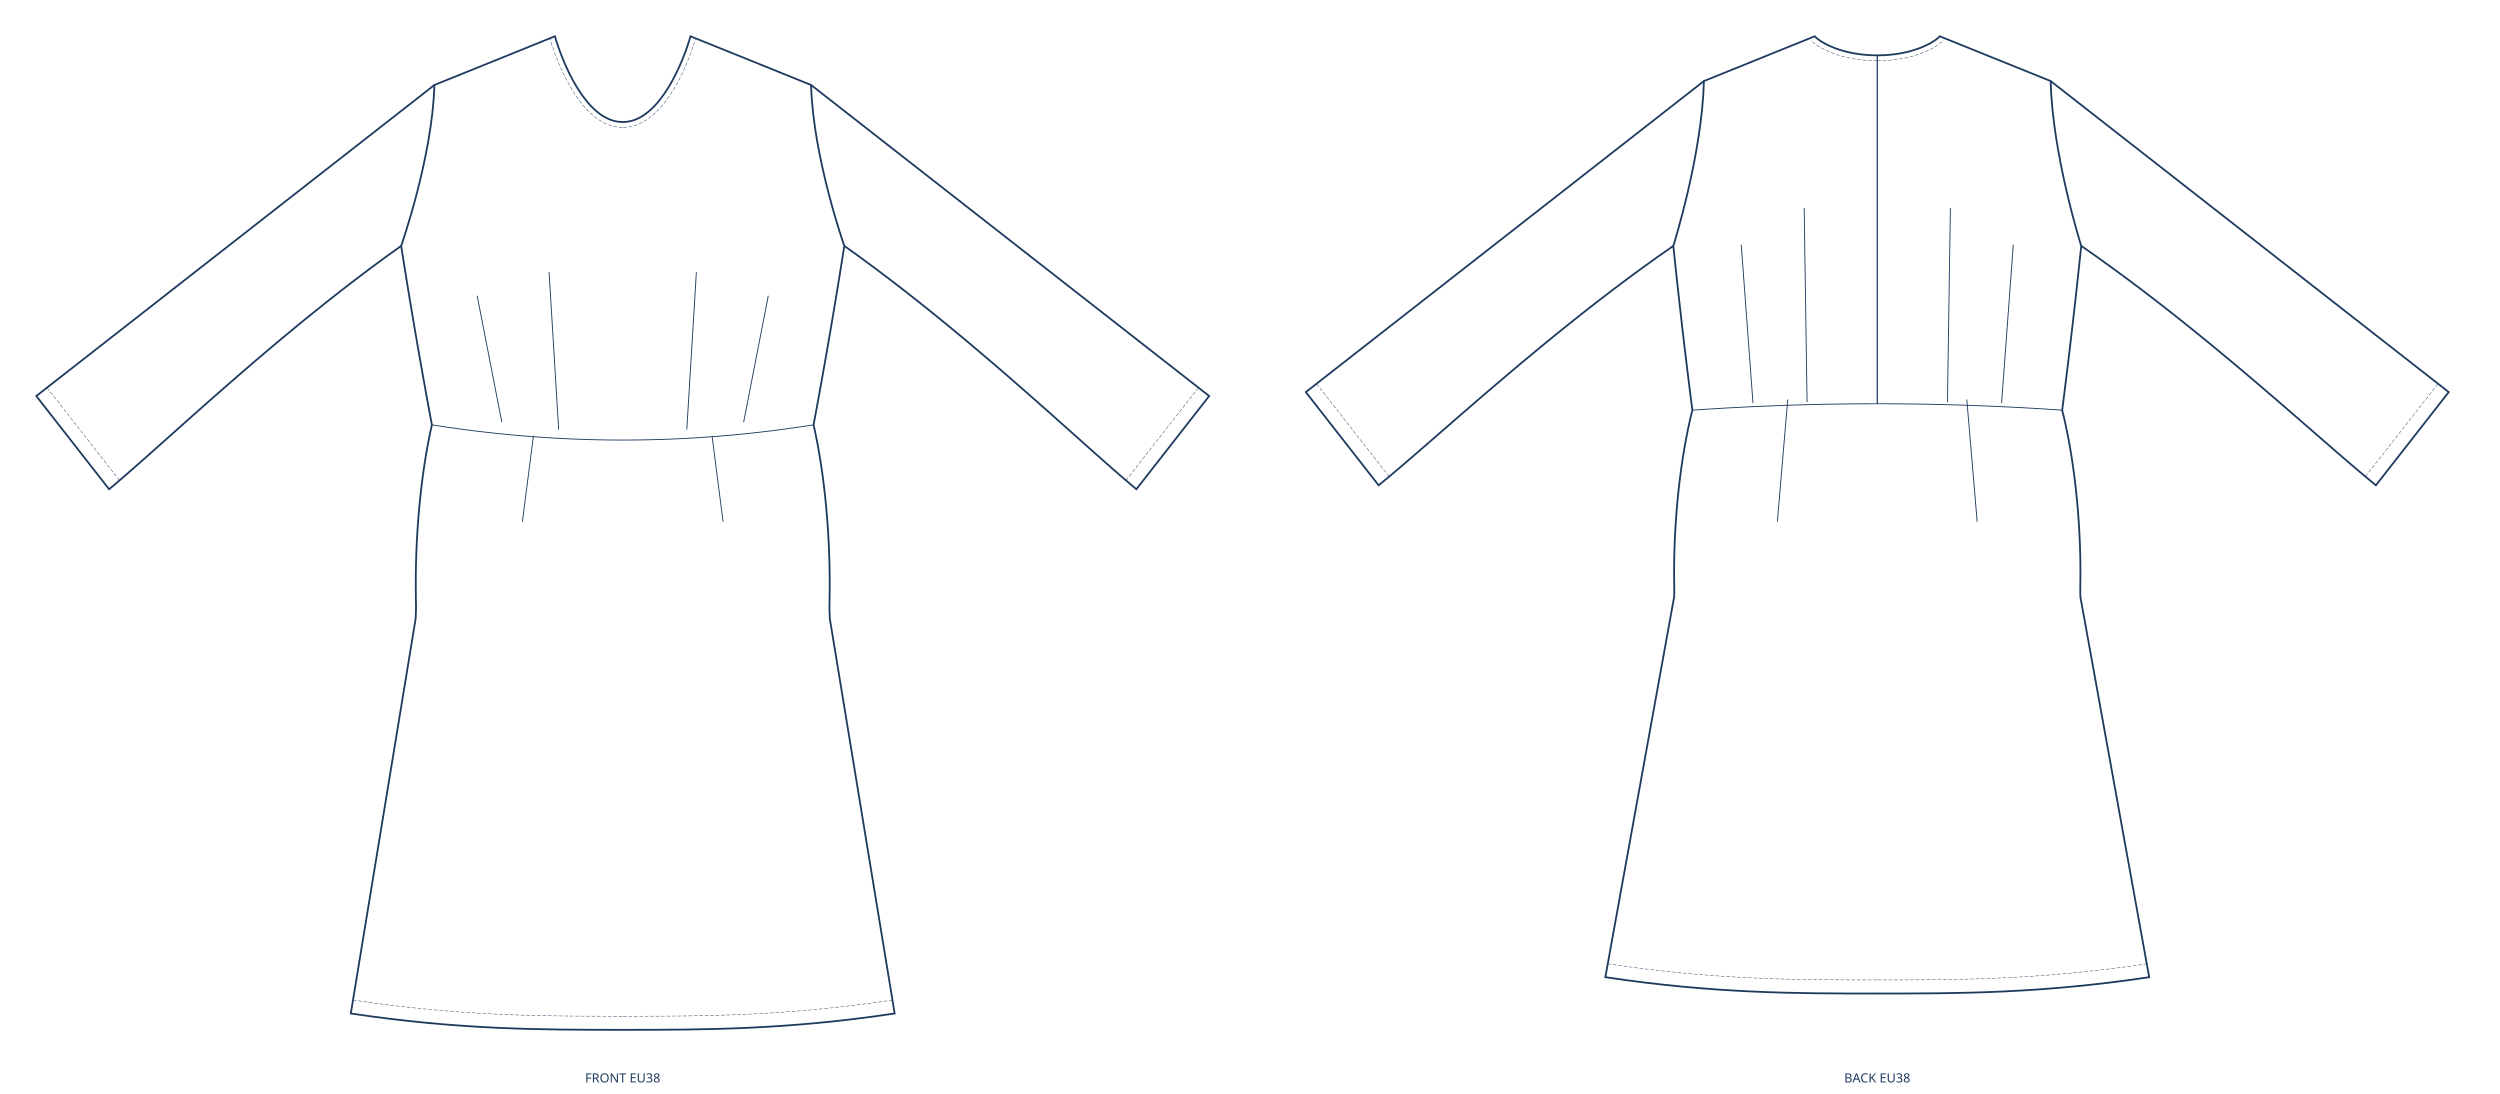
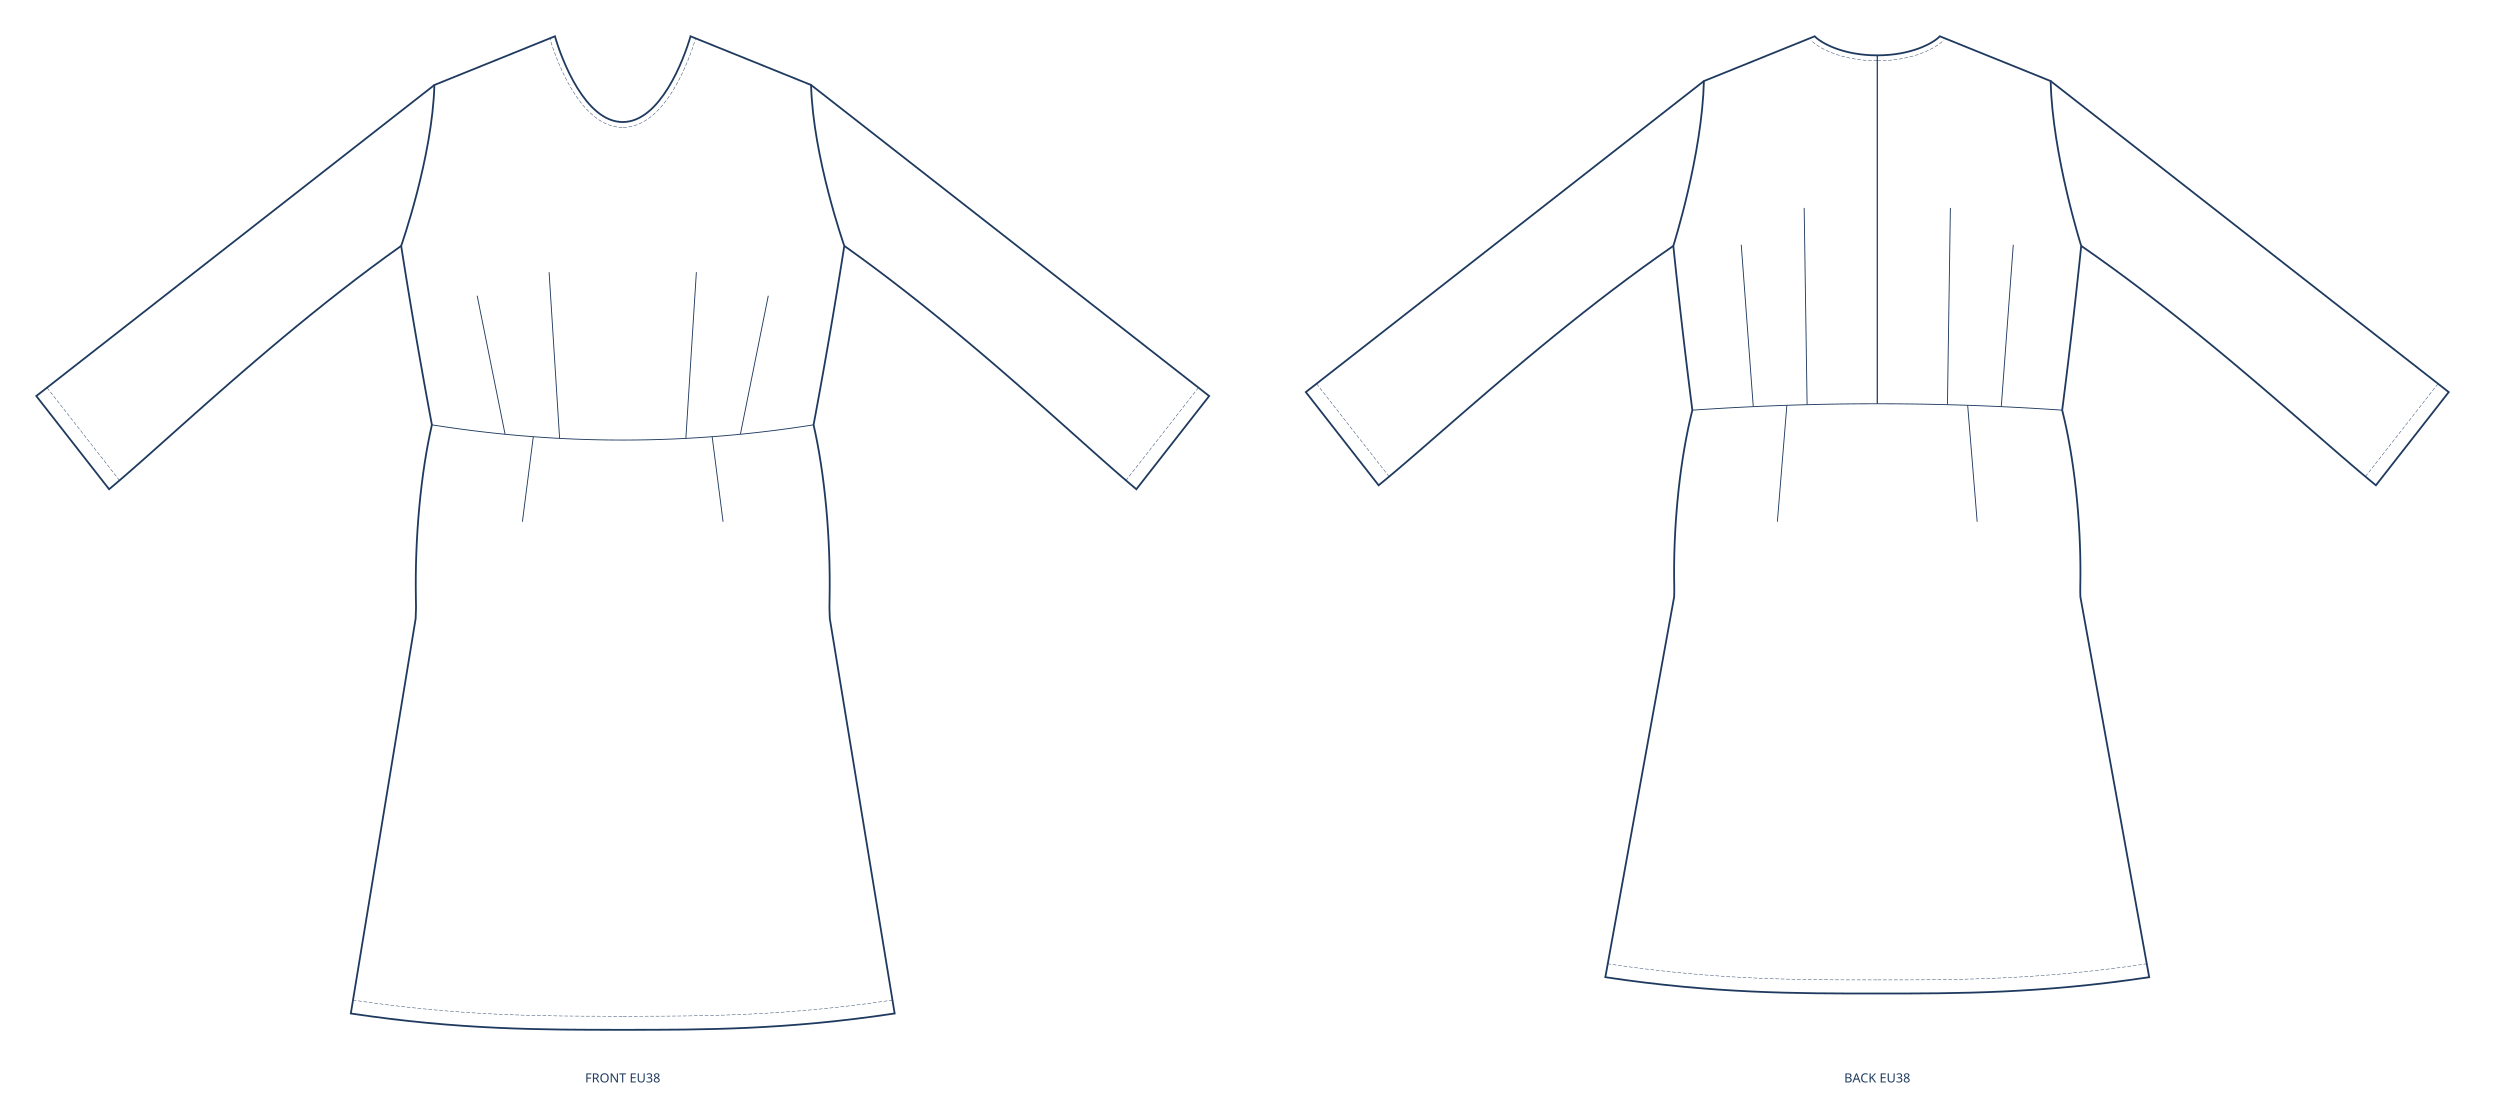
<svg xmlns="http://www.w3.org/2000/svg" width="2755.338mm" height="1205mm" viewBox="0 0 2755.338 1205" data-scale="1:1" data-unit-mm="1" data-source="DraftedPattern" data-dugum="" data-size="EU38" data-sinif="dress/dart/woven">
  <g fill="none" stroke="#1f3a5f" transform="translate(686.3344,40)">
    <path data-rol="siluet" data-view="front" data-manken-fark-ceyrek-mm="12.7417" data-manken-bel-yarim-mm="197.5854" data-manken-bust-y="231.0000" data-manken-bel-y="428.2238" data-manken-kalca-y="628.2238" data-omuz-egim-deg="22.00" data-omuz-oran="0.8500" data-omuz-uc="207.5700 53.6728" data-yaka-gen-oran="0.3600" data-yaka-derinlik-oran="0.6323" stroke-width="2" d="M 0 94.5 C 41.099 94.5 67.253 26.075 74.725 0 C 119.007 17.891 163.288 35.782 207.57 53.673 C 209.768 133.47 244.2 231 244.2 231 C 243.594 234.867 242.985 238.734 242.374 242.601 C 241.761 246.469 241.145 250.336 240.527 254.203 C 239.907 258.07 239.284 261.937 238.659 265.804 C 238.032 269.671 237.403 273.538 236.771 277.406 C 236.137 281.273 235.5 285.14 234.862 289.007 C 234.22 292.874 233.577 296.741 232.931 300.608 C 232.283 304.476 231.633 308.343 230.981 312.21 C 230.326 316.077 229.668 319.944 229.009 323.811 C 228.347 327.678 227.683 331.545 227.016 335.413 C 226.347 339.28 225.676 343.147 225.003 347.014 C 224.327 350.881 223.649 354.748 222.969 358.615 C 222.286 362.483 221.601 366.35 220.914 370.217 C 220.224 374.084 219.532 377.951 218.838 381.818 C 218.142 385.685 217.443 389.552 216.742 393.42 C 216.038 397.287 215.332 401.154 214.624 405.021 C 213.914 408.888 213.201 412.755 212.486 416.622 C 211.769 420.49 211.049 424.357 210.327 428.224 C 211.095 431.582 211.842 435.008 212.567 438.497 C 213.29 441.986 213.992 445.537 214.671 449.146 C 215.348 452.754 216.003 456.418 216.635 460.134 C 217.264 463.85 217.871 467.616 218.454 471.427 C 219.036 475.239 219.593 479.095 220.126 482.99 C 220.658 486.885 221.165 490.82 221.648 494.787 C 222.128 498.755 222.584 502.755 223.015 506.783 C 223.444 510.811 223.848 514.866 224.226 518.943 C 224.602 523.02 224.952 527.118 225.277 531.232 C 225.6 535.346 225.896 539.475 226.166 543.614 C 226.435 547.753 226.677 551.901 226.892 556.054 C 227.105 560.206 227.292 564.363 227.451 568.517 C 227.609 572.671 227.74 576.823 227.843 580.968 C 227.945 585.112 228.019 589.248 228.066 593.371 C 228.111 597.494 228.128 601.602 228.117 605.691 C 228.105 609.78 228.065 613.85 227.996 617.894 C 227.927 621.938 227.829 625.956 227.828 629.943 C 227.994 633.93 228.129 637.885 228.231 641.804 C 252.054 786.869 275.877 931.935 299.7 1077 C 179.82 1095 89.91 1095 0 1095 C -89.91 1095 -179.82 1095 -299.7 1077 C -275.877 931.935 -252.054 786.869 -228.231 641.804 C -228.129 637.885 -227.994 633.93 -227.828 629.943 C -227.829 625.956 -227.927 621.938 -227.996 617.894 C -228.065 613.85 -228.105 609.78 -228.117 605.691 C -228.128 601.602 -228.111 597.494 -228.066 593.371 C -228.019 589.248 -227.945 585.112 -227.843 580.968 C -227.74 576.823 -227.609 572.671 -227.451 568.517 C -227.292 564.363 -227.105 560.206 -226.892 556.054 C -226.677 551.901 -226.435 547.753 -226.166 543.614 C -225.896 539.475 -225.6 535.346 -225.277 531.232 C -224.952 527.118 -224.602 523.02 -224.226 518.943 C -223.848 514.866 -223.444 510.811 -223.015 506.783 C -222.584 502.755 -222.128 498.755 -221.648 494.787 C -221.165 490.82 -220.658 486.885 -220.126 482.99 C -219.593 479.095 -219.036 475.239 -218.454 471.427 C -217.871 467.616 -217.264 463.85 -216.635 460.134 C -216.003 456.418 -215.348 452.754 -214.671 449.146 C -213.992 445.537 -213.29 441.986 -212.567 438.497 C -211.842 435.008 -211.095 431.582 -210.327 428.224 C -211.049 424.357 -211.769 420.49 -212.486 416.622 C -213.201 412.755 -213.914 408.888 -214.624 405.021 C -215.332 401.154 -216.038 397.287 -216.742 393.42 C -217.443 389.552 -218.142 385.685 -218.838 381.818 C -219.532 377.951 -220.224 374.084 -220.914 370.217 C -221.601 366.35 -222.286 362.483 -222.969 358.615 C -223.649 354.748 -224.327 350.881 -225.003 347.014 C -225.676 343.147 -226.347 339.28 -227.016 335.413 C -227.683 331.545 -228.347 327.678 -229.009 323.811 C -229.668 319.944 -230.326 316.077 -230.981 312.21 C -231.633 308.343 -232.283 304.476 -232.931 300.608 C -233.577 296.741 -234.22 292.874 -234.862 289.007 C -235.5 285.14 -236.137 281.273 -236.771 277.406 C -237.403 273.538 -238.032 269.671 -238.659 265.804 C -239.284 261.937 -239.907 258.07 -240.527 254.203 C -241.145 250.336 -241.761 246.469 -242.374 242.601 C -242.985 238.734 -243.594 234.867 -244.2 231 C -244.2 231 -209.768 133.47 -207.57 53.673 C -163.288 35.782 -119.007 17.891 -74.725 0 C -67.253 26.075 -41.099 94.5 0 94.5 Z" />
    <path data-rol="bel-dikisi" data-view="front" data-yan="sag" stroke-width="1" d="M 210.327 428.224 L 201.559 429.59 L 192.791 430.898 L 184.024 432.149 L 175.257 433.341 L 166.491 434.476 L 157.725 435.553 L 148.96 436.573 L 140.195 437.534 L 131.431 438.437 L 122.667 439.282 L 113.903 440.07 L 105.14 440.798 L 96.377 441.469 L 87.615 442.082 L 78.852 442.636 L 70.09 443.132 L 61.328 443.57 L 52.567 443.949 L 43.805 444.27 L 35.044 444.533 L 26.283 444.737 L 17.522 444.883 L 8.761 444.971 L -0 445" />
    <path data-rol="bel-dikisi" data-view="front" data-yan="sol" stroke-width="1" d="M -210.327 428.224 L -201.559 429.59 L -192.791 430.898 L -184.024 432.149 L -175.257 433.341 L -166.491 434.476 L -157.725 435.553 L -148.96 436.573 L -140.195 437.534 L -131.431 438.437 L -122.667 439.282 L -113.903 440.07 L -105.14 440.798 L -96.377 441.469 L -87.615 442.082 L -78.852 442.636 L -70.09 443.132 L -61.328 443.57 L -52.567 443.949 L -43.805 444.27 L -35.044 444.533 L -26.283 444.737 L -17.522 444.883 L -8.761 444.971 L 0 445" />
-     <path data-rol="pens" data-view="front" data-yan="sag" stroke-width="1" d="M 133.253 425.282 L 160.435 285.913" />
-     <path data-rol="pens" data-view="front" data-yan="sol" stroke-width="1" d="M -133.253 425.282 L -160.435 285.913" />
-     <path data-rol="pens" data-view="front" data-yan="sag" stroke-width="1" d="M 70.618 433.459 L 81.162 260.004" />
-     <path data-rol="pens" data-view="front" data-yan="sol" stroke-width="1" d="M -70.618 433.459 L -81.162 260.004" />
-     <path data-rol="pens" data-view="front" data-yan="sag" stroke-width="1" d="M 98.426 440.288 L 110.577 535" />
-     <path data-rol="pens" data-view="front" data-yan="sol" stroke-width="1" d="M -98.426 440.288 L -110.577 535" />
+     <path data-rol="pens" data-view="front" data-yan="sag" stroke-width="1" d="M 129.675 438.606 L 160.435 285.913" />
+     <path data-rol="pens" data-view="front" data-yan="sol" stroke-width="1" d="M -129.675 438.606 L -160.435 285.913" />
+     <path data-rol="pens" data-view="front" data-yan="sag" stroke-width="1" d="M 69.584 443.157 L 81.162 260.004" />
+     <path data-rol="pens" data-view="front" data-yan="sol" stroke-width="1" d="M -69.584 443.157 L -81.162 260.004" />
+     <path data-rol="pens" data-view="front" data-yan="sag" stroke-width="1" d="M 98.561 441.302 L 110.577 535" />
+     <path data-rol="pens" data-view="front" data-yan="sol" stroke-width="1" d="M -98.561 441.302 L -110.577 535" />
    <path data-rol="dikis-izi" data-view="front" data-yan="sag" stroke-width="0.5" stroke-dasharray="4 2" d="M 297.524 1062.159 L 286.423 1063.787 L 275.543 1065.305 L 264.828 1066.726 L 254.273 1068.052 L 243.87 1069.286 L 233.615 1070.432 L 223.501 1071.494 L 213.524 1072.473 L 203.678 1073.375 L 193.955 1074.201 L 184.352 1074.955 L 174.862 1075.641 L 165.479 1076.262 L 156.198 1076.821 L 147.013 1077.321 L 137.918 1077.766 L 128.908 1078.159 L 119.976 1078.502 L 111.117 1078.801 L 102.325 1079.056 L 93.595 1079.273 L 84.92 1079.453 L 76.296 1079.601 L 67.716 1079.72 L 59.175 1079.812 L 50.667 1079.882 L 42.186 1079.931 L 33.727 1079.965 L 25.285 1079.985 L 16.853 1079.996 L 8.426 1079.999 L -0.001 1080" />
    <path data-rol="dikis-izi" data-view="front" data-yan="sol" stroke-width="0.5" stroke-dasharray="4 2" d="M -297.524 1062.159 L -286.423 1063.787 L -275.543 1065.305 L -264.828 1066.726 L -254.273 1068.052 L -243.87 1069.286 L -233.615 1070.432 L -223.501 1071.494 L -213.524 1072.473 L -203.678 1073.375 L -193.955 1074.201 L -184.352 1074.955 L -174.862 1075.641 L -165.479 1076.262 L -156.198 1076.821 L -147.013 1077.321 L -137.918 1077.766 L -128.908 1078.159 L -119.976 1078.502 L -111.117 1078.801 L -102.325 1079.056 L -93.595 1079.273 L -84.92 1079.453 L -76.296 1079.601 L -67.716 1079.72 L -59.175 1079.812 L -50.667 1079.882 L -42.186 1079.931 L -33.727 1079.965 L -25.285 1079.985 L -16.853 1079.996 L -8.426 1079.999 L 0.001 1080" />
    <path data-rol="dikis-izi" data-view="front" data-yan="sag" stroke-width="0.5" stroke-dasharray="4 2" d="M 0.412 100.486 L 5.872 100.096 L 11.547 98.925 L 16.983 97.059 L 22.163 94.577 L 27.084 91.551 L 31.755 88.051 L 36.185 84.138 L 40.386 79.866 L 44.367 75.288 L 48.138 70.451 L 51.704 65.403 L 55.072 60.19 L 58.243 54.859 L 61.222 49.457 L 64.008 44.028 L 66.604 38.62 L 69.01 33.278 L 71.225 28.05 L 73.249 22.982 L 75.082 18.12 L 76.724 13.511 L 78.173 9.201 L 79.429 5.235 L 80.477 1.708" />
    <path data-rol="dikis-izi" data-view="front" data-yan="sol" stroke-width="0.5" stroke-dasharray="4 2" d="M -0.412 100.486 L -5.872 100.096 L -11.547 98.925 L -16.983 97.059 L -22.163 94.577 L -27.084 91.551 L -31.755 88.051 L -36.185 84.138 L -40.386 79.866 L -44.367 75.288 L -48.138 70.451 L -51.704 65.403 L -55.072 60.19 L -58.243 54.859 L -61.222 49.457 L -64.008 44.028 L -66.604 38.62 L -69.01 33.278 L -71.225 28.05 L -73.249 22.982 L -75.082 18.12 L -76.724 13.511 L -78.173 9.201 L -79.429 5.235 L -80.477 1.708" />
    <path data-rol="dikis-izi" data-view="front" data-yan="sag" stroke-width="0.5" stroke-dasharray="4 2" d="M 634.514 387.238 L 554.263 489.955" />
    <path data-rol="dikis-izi" data-view="front" data-yan="sol" stroke-width="0.5" stroke-dasharray="4 2" d="M -634.514 387.238 L -554.263 489.955" />
    <path data-rol="kol" data-view="front" data-yan="sag" data-kol-aci="38.00" data-kol-olcek="0.9994" stroke-width="2" d="M 207.57 53.673 L 646.334 396.473 L 566.083 499.19 L 557.743 492.157 L 548.829 484.491 L 539.359 476.231 L 529.351 467.412 L 518.824 458.072 L 507.795 448.248 L 496.284 437.978 L 484.306 427.298 L 471.882 416.246 L 459.029 404.858 L 445.765 393.172 L 432.108 381.225 L 418.077 369.053 L 403.69 356.695 L 388.964 344.187 L 373.918 331.567 L 358.57 318.871 L 342.938 306.136 L 327.04 293.4 L 310.895 280.7 L 294.52 268.073 L 277.934 255.556 L 261.155 243.186 L 244.2 231" />
    <path data-rol="kol" data-view="front" data-yan="sol" data-kol-aci="38.00" data-kol-olcek="0.9994" stroke-width="2" d="M -207.57 53.673 L -646.334 396.473 L -566.083 499.19 L -557.743 492.157 L -548.829 484.491 L -539.359 476.231 L -529.351 467.412 L -518.824 458.072 L -507.795 448.248 L -496.284 437.978 L -484.306 427.298 L -471.882 416.246 L -459.029 404.858 L -445.765 393.172 L -432.108 381.225 L -418.077 369.053 L -403.69 356.695 L -388.964 344.187 L -373.918 331.567 L -358.57 318.871 L -342.938 306.136 L -327.04 293.4 L -310.895 280.7 L -294.52 268.073 L -277.934 255.556 L -261.155 243.186 L -244.2 231" />
  </g>
  <g fill="none" stroke="#1f3a5f" transform="translate(2069.003,40)">
    <path data-rol="siluet" data-view="back" data-manken-fark-ceyrek-mm="12.7417" data-manken-bel-yarim-mm="191.0586" data-manken-bust-y="231.0000" data-manken-bel-y="412.0492" data-manken-kalca-y="612.0492" data-omuz-egim-deg="22.00" data-omuz-oran="0.8500" data-omuz-uc="191.0588 49.3351" data-yaka-gen-oran="0.3609" data-arka-yaka-oran="0.2222" stroke-width="2" d="M 0 21 C 37.922 21 62.055 7.35 68.95 0 C 109.653 16.445 150.356 32.89 191.059 49.335 C 193.082 131.084 224.775 231 224.775 231 C 224.384 234.772 223.991 238.544 223.596 242.316 C 223.199 246.087 222.8 249.859 222.399 253.631 C 221.996 257.403 221.591 261.175 221.185 264.947 C 220.776 268.719 220.365 272.49 219.953 276.262 C 219.538 280.034 219.122 283.806 218.703 287.578 C 218.283 291.35 217.861 295.122 217.436 298.893 C 217.01 302.665 216.582 306.437 216.152 310.209 C 215.72 313.981 215.286 317.753 214.85 321.525 C 214.412 325.296 213.972 329.068 213.53 332.84 C 213.086 336.612 212.641 340.384 212.193 344.156 C 211.743 347.928 211.292 351.7 210.838 355.471 C 210.382 359.243 209.925 363.015 209.465 366.787 C 209.004 370.559 208.541 374.331 208.076 378.103 C 207.608 381.874 207.139 385.646 206.668 389.418 C 206.195 393.19 205.72 396.962 205.243 400.734 C 204.764 404.505 204.283 408.277 203.8 412.049 C 204.615 415.281 205.41 418.579 206.184 421.937 C 206.955 425.295 207.706 428.714 208.434 432.188 C 209.161 435.661 209.866 439.189 210.548 442.767 C 211.228 446.344 211.886 449.97 212.52 453.64 C 213.152 457.31 213.762 461.023 214.347 464.774 C 214.93 468.525 215.489 472.314 216.024 476.135 C 216.557 479.956 217.065 483.809 217.548 487.689 C 218.03 491.568 218.486 495.474 218.916 499.401 C 219.345 503.328 219.748 507.275 220.125 511.238 C 220.5 515.201 220.85 519.178 221.172 523.166 C 221.493 527.153 221.787 531.15 222.054 535.15 C 222.319 539.151 222.557 543.155 222.768 547.158 C 222.977 551.16 223.159 555.161 223.313 559.154 C 223.465 563.147 223.59 567.133 223.686 571.105 C 223.781 575.077 223.848 579.037 223.886 582.977 C 223.923 586.918 223.931 590.839 223.91 594.736 C 223.889 598.633 223.838 602.506 223.757 606.348 C 223.677 610.191 223.712 614.003 223.853 617.779 C 249.136 757.519 274.418 897.26 299.7 1037 C 179.82 1055 89.91 1055 0 1055 C -89.91 1055 -179.82 1055 -299.7 1037 C -274.418 897.26 -249.136 757.519 -223.853 617.779 C -223.712 614.003 -223.677 610.191 -223.757 606.348 C -223.838 602.506 -223.889 598.633 -223.91 594.736 C -223.931 590.839 -223.923 586.918 -223.886 582.977 C -223.848 579.037 -223.781 575.077 -223.686 571.105 C -223.59 567.133 -223.465 563.147 -223.313 559.154 C -223.159 555.161 -222.977 551.16 -222.768 547.158 C -222.557 543.155 -222.319 539.151 -222.054 535.15 C -221.787 531.15 -221.493 527.153 -221.172 523.166 C -220.85 519.178 -220.5 515.201 -220.125 511.238 C -219.748 507.275 -219.345 503.328 -218.916 499.401 C -218.486 495.474 -218.03 491.568 -217.548 487.689 C -217.065 483.809 -216.557 479.956 -216.024 476.135 C -215.489 472.314 -214.93 468.525 -214.347 464.774 C -213.762 461.023 -213.152 457.31 -212.52 453.64 C -211.886 449.97 -211.228 446.344 -210.548 442.767 C -209.866 439.189 -209.161 435.661 -208.434 432.188 C -207.706 428.714 -206.955 425.295 -206.184 421.937 C -205.41 418.579 -204.615 415.281 -203.8 412.049 C -204.283 408.277 -204.764 404.505 -205.243 400.734 C -205.72 396.962 -206.195 393.19 -206.668 389.418 C -207.139 385.646 -207.608 381.874 -208.076 378.103 C -208.541 374.331 -209.004 370.559 -209.465 366.787 C -209.925 363.015 -210.382 359.243 -210.838 355.471 C -211.292 351.7 -211.743 347.928 -212.193 344.156 C -212.641 340.384 -213.086 336.612 -213.53 332.84 C -213.972 329.068 -214.412 325.296 -214.85 321.525 C -215.286 317.753 -215.72 313.981 -216.152 310.209 C -216.582 306.437 -217.01 302.665 -217.436 298.893 C -217.861 295.122 -218.283 291.35 -218.703 287.578 C -219.122 283.806 -219.538 280.034 -219.953 276.262 C -220.365 272.49 -220.776 268.719 -221.185 264.947 C -221.591 261.175 -221.996 257.403 -222.399 253.631 C -222.8 249.859 -223.199 246.087 -223.596 242.316 C -223.991 238.544 -224.384 234.772 -224.775 231 C -224.775 231 -193.082 131.084 -191.059 49.335 C -150.356 32.89 -109.653 16.445 -68.95 0 C -62.055 7.35 -37.922 21 0 21 Z" />
    <path data-rol="bel-dikisi" data-view="back" data-yan="sag" stroke-width="1" d="M 203.8 412.049 L 195.284 411.474 L 186.771 410.924 L 178.261 410.398 L 169.754 409.896 L 161.25 409.419 L 152.748 408.966 L 144.249 408.538 L 135.751 408.134 L 127.257 407.754 L 118.764 407.399 L 110.273 407.069 L 101.783 406.763 L 93.296 406.481 L 84.809 406.224 L 76.325 405.992 L 67.841 405.784 L 59.359 405.6 L 50.877 405.441 L 42.396 405.306 L 33.916 405.196 L 25.437 405.11 L 16.958 405.049 L 8.479 405.012 L 0 405" />
    <path data-rol="bel-dikisi" data-view="back" data-yan="sol" stroke-width="1" d="M -203.8 412.049 L -195.284 411.474 L -186.771 410.924 L -178.261 410.398 L -169.754 409.896 L -161.25 409.419 L -152.748 408.966 L -144.249 408.538 L -135.751 408.134 L -127.257 407.754 L -118.764 407.399 L -110.273 407.069 L -101.783 406.763 L -93.296 406.481 L -84.809 406.224 L -76.325 405.992 L -67.841 405.784 L -59.359 405.6 L -50.877 405.441 L -42.396 405.306 L -33.916 405.196 L -25.437 405.11 L -16.958 405.049 L -8.479 405.012 L 0 405" />
-     <path data-rol="pens" data-view="back" data-yan="sag" stroke-width="1" d="M 136.992 404.237 L 149.909 229.78" />
-     <path data-rol="pens" data-view="back" data-yan="sol" stroke-width="1" d="M -136.992 404.237 L -149.909 229.78" />
-     <path data-rol="pens" data-view="back" data-yan="sag" stroke-width="1" d="M 77.368 403.267 L 80.569 189.173" />
-     <path data-rol="pens" data-view="back" data-yan="sol" stroke-width="1" d="M -77.368 403.267 L -80.569 189.173" />
+     <path data-rol="pens" data-view="back" data-yan="sag" stroke-width="1" d="M 136.67 408.177 L 149.909 229.78" />
+     <path data-rol="pens" data-view="back" data-yan="sol" stroke-width="1" d="M -136.67 408.177 L -149.909 229.78" />
+     <path data-rol="pens" data-view="back" data-yan="sag" stroke-width="1" d="M 77.335 406.019 L 80.569 189.173" />
+     <path data-rol="pens" data-view="back" data-yan="sol" stroke-width="1" d="M -77.335 406.019 L -80.569 189.173" />
    <path data-rol="orta-dikis" data-view="back" data-yan="sag" stroke-width="1" d="M 0 405 C 0 400.2 0 395.438 0 390.711 C 0 385.985 0 381.295 0 376.641 C 0 371.986 0 367.366 0 362.781 C 0 358.195 0 353.644 0 349.125 C 0 344.606 0 340.12 0 335.666 C 0 331.212 0 326.789 0 322.397 C 0 318.005 0 313.643 0 309.31 C 0 304.978 0 300.675 0 296.4 C 0 292.125 0 287.878 0 283.658 C 0 279.438 0 275.245 0 271.078 C 0 266.911 0 262.769 0 258.653 C 0 254.536 0 250.444 0 246.375 C 0 242.306 0 238.261 0 234.238 C 0 230.215 0 226.214 0 222.234 C 0 218.255 0 214.296 0 210.357 C 0 206.419 0 202.5 0 198.6 C 0 194.7 0 190.819 0 186.955 C 0 183.091 0 179.245 0 175.416 C 0 171.586 0 167.773 0 163.975 C 0 160.177 0 156.394 0 152.625 C 0 148.856 0 145.102 0 141.36 C 0 137.618 0 133.889 0 130.172 C 0 126.455 0 122.749 0 119.054 C 0 115.359 0 111.675 0 108 C 0 104.325 0 100.659 0 97.002 C 0 93.344 0 89.695 0 86.053 C 0 82.411 0 78.776 0 75.147 C 0 71.517 0 67.894 0 64.275 C 0 60.656 0 57.042 0 53.432 C 0 49.821 0 46.214 0 42.609 C 0 39.005 0 35.402 0 31.801 C 0 28.2 0 24.6 0 21" />
    <path data-rol="orta-dikis" data-view="back" data-yan="sol" stroke-width="1" d="M 0 21 C 0 24.6 0 28.2 0 31.801 C 0 35.402 0 39.005 0 42.609 C 0 46.214 0 49.821 0 53.432 C 0 57.042 0 60.656 0 64.275 C 0 67.894 0 71.517 0 75.147 C 0 78.776 0 82.411 0 86.053 C 0 89.695 0 93.344 0 97.002 C 0 100.659 0 104.325 0 108 C 0 111.675 0 115.359 0 119.054 C 0 122.749 0 126.455 0 130.172 C 0 133.889 0 137.618 0 141.36 C 0 145.102 0 148.856 0 152.625 C 0 156.394 0 160.177 0 163.975 C 0 167.773 0 171.586 0 175.416 C 0 179.245 0 183.091 0 186.955 C 0 190.819 0 194.7 0 198.6 C 0 202.5 0 206.419 0 210.357 C 0 214.296 0 218.255 0 222.234 C 0 226.214 0 230.215 0 234.238 C 0 238.261 0 242.306 0 246.375 C 0 250.444 0 254.536 0 258.653 C 0 262.769 0 266.911 0 271.078 C 0 275.245 0 279.438 0 283.658 C 0 287.878 0 292.125 0 296.4 C 0 300.675 0 304.978 0 309.31 C 0 313.643 0 318.005 0 322.397 C 0 326.789 0 331.212 0 335.666 C 0 340.12 0 344.606 0 349.125 C 0 353.644 0 358.195 0 362.781 C 0 367.366 0 371.986 0 376.641 C 0 381.295 0 385.985 0 390.711 C 0 395.438 0 400.2 0 405" />
-     <path data-rol="pens" data-view="back" data-yan="sag" stroke-width="1" d="M 98.683 400.283 L 110.108 535" />
-     <path data-rol="pens" data-view="back" data-yan="sol" stroke-width="1" d="M -98.683 400.283 L -110.108 535" />
+     <path data-rol="pens" data-view="back" data-yan="sag" stroke-width="1" d="M 99.634 406.692 L 110.108 535" />
+     <path data-rol="pens" data-view="back" data-yan="sol" stroke-width="1" d="M -99.634 406.692 L -110.108 535" />
    <path data-rol="dikis-izi" data-view="back" data-yan="sag" stroke-width="0.5" stroke-dasharray="4 2" d="M 297.524 1022.159 L 286.423 1023.787 L 275.543 1025.305 L 264.828 1026.726 L 254.273 1028.052 L 243.87 1029.286 L 233.615 1030.432 L 223.501 1031.494 L 213.524 1032.473 L 203.678 1033.375 L 193.955 1034.201 L 184.352 1034.955 L 174.862 1035.641 L 165.479 1036.262 L 156.198 1036.821 L 147.013 1037.321 L 137.918 1037.766 L 128.908 1038.159 L 119.976 1038.502 L 111.117 1038.801 L 102.325 1039.056 L 93.595 1039.273 L 84.92 1039.453 L 76.296 1039.601 L 67.716 1039.72 L 59.175 1039.812 L 50.667 1039.882 L 42.186 1039.931 L 33.727 1039.965 L 25.285 1039.985 L 16.853 1039.996 L 8.426 1039.999 L -0.001 1040" />
    <path data-rol="dikis-izi" data-view="back" data-yan="sol" stroke-width="0.5" stroke-dasharray="4 2" d="M -297.524 1022.159 L -286.423 1023.787 L -275.543 1025.305 L -264.828 1026.726 L -254.273 1028.052 L -243.87 1029.286 L -233.615 1030.432 L -223.501 1031.494 L -213.524 1032.473 L -203.678 1033.375 L -193.955 1034.201 L -184.352 1034.955 L -174.862 1035.641 L -165.479 1036.262 L -156.198 1036.821 L -147.013 1037.321 L -137.918 1037.766 L -128.908 1038.159 L -119.976 1038.502 L -111.117 1038.801 L -102.325 1039.056 L -93.595 1039.273 L -84.92 1039.453 L -76.296 1039.601 L -67.716 1039.72 L -59.175 1039.812 L -50.667 1039.882 L -42.186 1039.931 L -33.727 1039.965 L -25.285 1039.985 L -16.853 1039.996 L -8.426 1039.999 L 0.001 1040" />
    <path data-rol="dikis-izi" data-view="back" data-yan="sag" stroke-width="0.5" stroke-dasharray="4 2" d="M 0.089 26.999 L 4.846 26.928 L 9.549 26.716 L 14.104 26.375 L 18.51 25.912 L 22.766 25.337 L 26.869 24.657 L 30.818 23.882 L 34.612 23.02 L 38.248 22.08 L 41.726 21.071 L 45.044 20.002 L 48.201 18.88 L 51.196 17.715 L 54.027 16.514 L 56.694 15.286 L 59.196 14.039 L 61.532 12.78 L 63.703 11.518 L 65.709 10.257 L 67.55 9.004 L 69.228 7.763 L 70.747 6.536 L 72.109 5.321 L 73.19 4.245" />
    <path data-rol="dikis-izi" data-view="back" data-yan="sol" stroke-width="0.5" stroke-dasharray="4 2" d="M -0.089 26.999 L -4.846 26.928 L -9.549 26.716 L -14.104 26.375 L -18.51 25.912 L -22.766 25.337 L -26.869 24.657 L -30.818 23.882 L -34.612 23.02 L -38.248 22.08 L -41.726 21.071 L -45.044 20.002 L -48.201 18.88 L -51.196 17.715 L -54.027 16.514 L -56.694 15.286 L -59.196 14.039 L -61.532 12.78 L -63.703 11.518 L -65.709 10.257 L -67.55 9.004 L -69.228 7.763 L -70.747 6.536 L -72.109 5.321 L -73.19 4.245" />
    <path data-rol="dikis-izi" data-view="back" data-yan="sag" stroke-width="0.5" stroke-dasharray="4 2" d="M 618.003 382.901 L 537.751 485.618" />
    <path data-rol="dikis-izi" data-view="back" data-yan="sol" stroke-width="0.5" stroke-dasharray="4 2" d="M -618.003 382.901 L -537.751 485.618" />
    <path data-rol="kol" data-view="back" data-yan="sag" data-kol-aci="38.00" data-kol-olcek="0.9982" stroke-width="2" d="M 191.059 49.335 L 629.823 392.135 L 549.572 494.853 L 541.155 487.932 L 532.157 480.387 L 522.597 472.254 L 512.493 463.571 L 501.863 454.373 L 490.727 444.699 L 479.103 434.585 L 467.008 424.067 L 454.463 413.183 L 441.485 401.969 L 428.093 390.463 L 414.306 378.701 L 400.142 366.719 L 385.619 354.555 L 370.757 342.246 L 355.574 329.829 L 340.088 317.339 L 324.318 304.815 L 308.283 292.292 L 292.001 279.809 L 275.49 267.401 L 258.77 255.106 L 241.859 242.96 L 224.775 231" />
    <path data-rol="kol" data-view="back" data-yan="sol" data-kol-aci="38.00" data-kol-olcek="0.9982" stroke-width="2" d="M -191.059 49.335 L -629.823 392.135 L -549.572 494.853 L -541.155 487.932 L -532.157 480.387 L -522.597 472.254 L -512.493 463.571 L -501.863 454.373 L -490.727 444.699 L -479.103 434.585 L -467.008 424.067 L -454.463 413.183 L -441.485 401.969 L -428.093 390.463 L -414.306 378.701 L -400.142 366.719 L -385.619 354.555 L -370.757 342.246 L -355.574 329.829 L -340.088 317.339 L -324.318 304.815 L -308.283 292.292 L -292.001 279.809 L -275.49 267.401 L -258.77 255.106 L -241.859 242.96 L -224.775 231" />
  </g>
  <g font-family="sans-serif" font-size="14" text-anchor="middle" fill="#1f3a5f">
    <text x="686.334" y="1193">FRONT EU38</text>
    <text x="2069.003" y="1193">BACK EU38</text>
  </g>
</svg>
